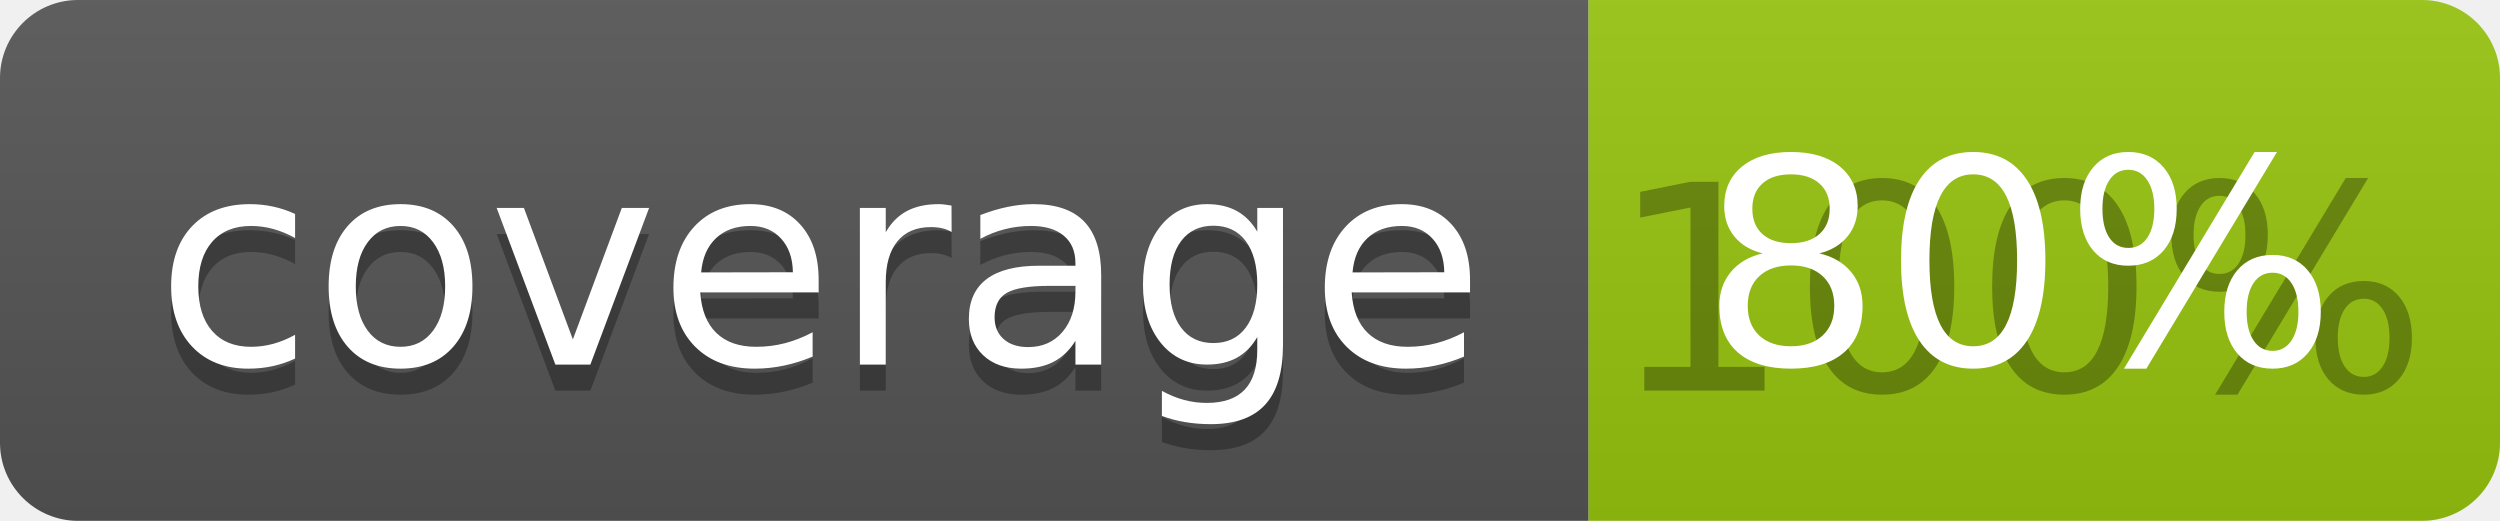
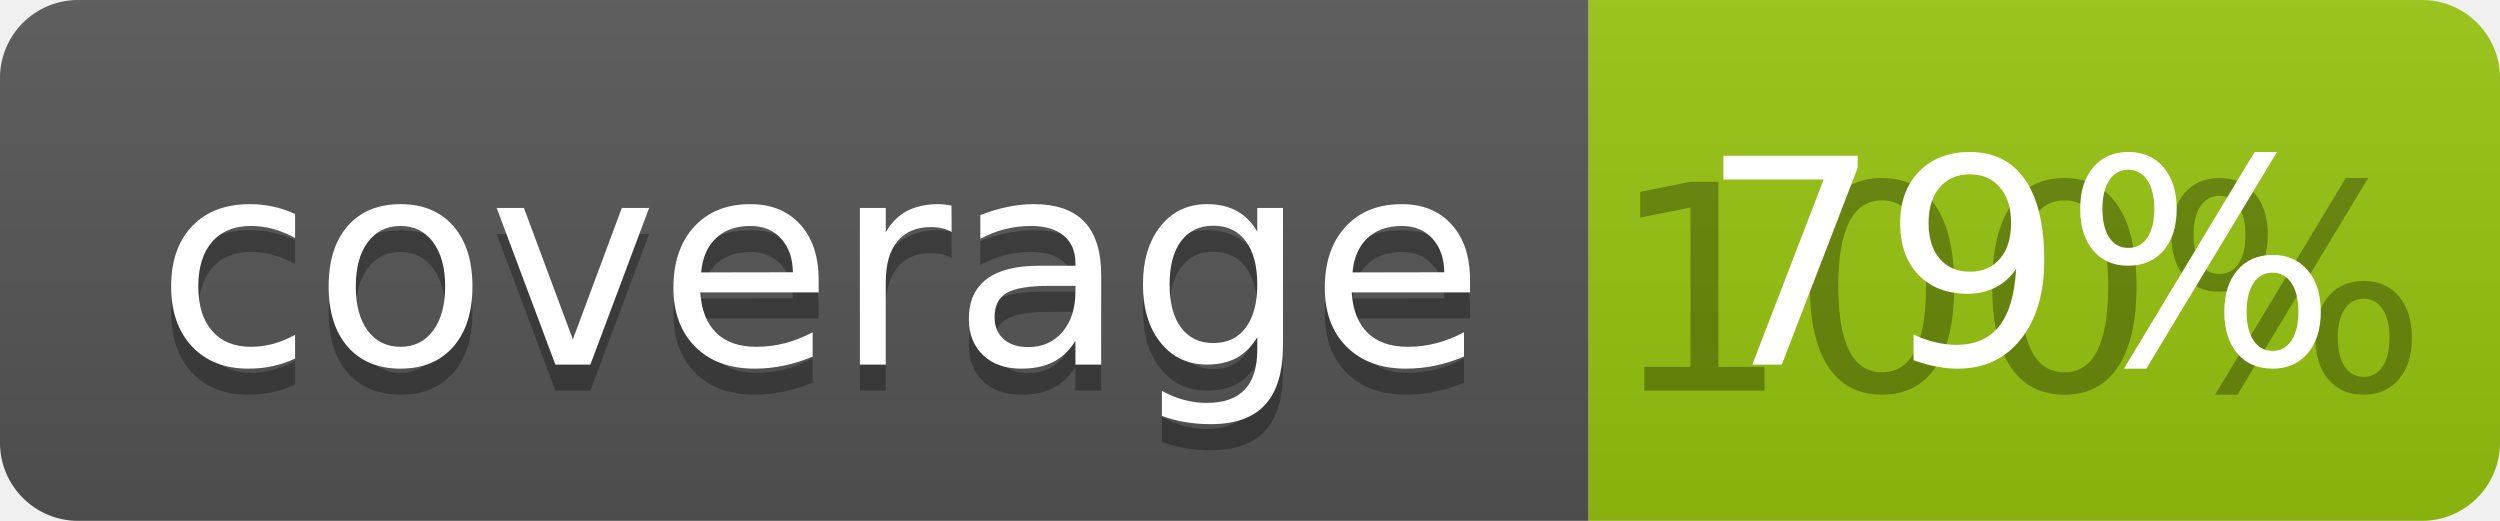
<svg xmlns="http://www.w3.org/2000/svg" width="96" height="20">
  <linearGradient id="b" x2="0" y2="100%">
    <stop offset="0" stop-color="#bbb" stop-opacity=".1" />
    <stop offset="1" stop-opacity=".1" />
  </linearGradient>
  <clipPath id="a">
    <rect width="96" height="20" rx="3" fill="#fff" />
  </clipPath>
  <g clip-path="url(#a)">
    <path fill="#555" d="M0 0h61v20H0z" />
    <path fill="#97C50F" d="M61 0h35v20H61z" />
    <path fill="url(#b)" d="M0 0h96v20H0z" />
  </g>
  <g fill="#fff" text-anchor="middle" font-family="DejaVu Sans,Verdana,Geneva,sans-serif" font-size="110">
    <text x="315" y="150" fill="#010101" fill-opacity=".3" transform="scale(.1)" textLength="510">coverage</text>
    <text x="315" y="140" transform="scale(.1)" textLength="510">coverage</text>
    <text x="775" y="150" fill="#010101" fill-opacity=".3" transform="scale(.1)" textLength="250">100%</text>
-     <text x="775" y="140" transform="scale(.1)" textLength="250">80%</text>
+     <text x="775" y="140" transform="scale(.1)" textLength="250">79%</text>
  </g>
</svg>
